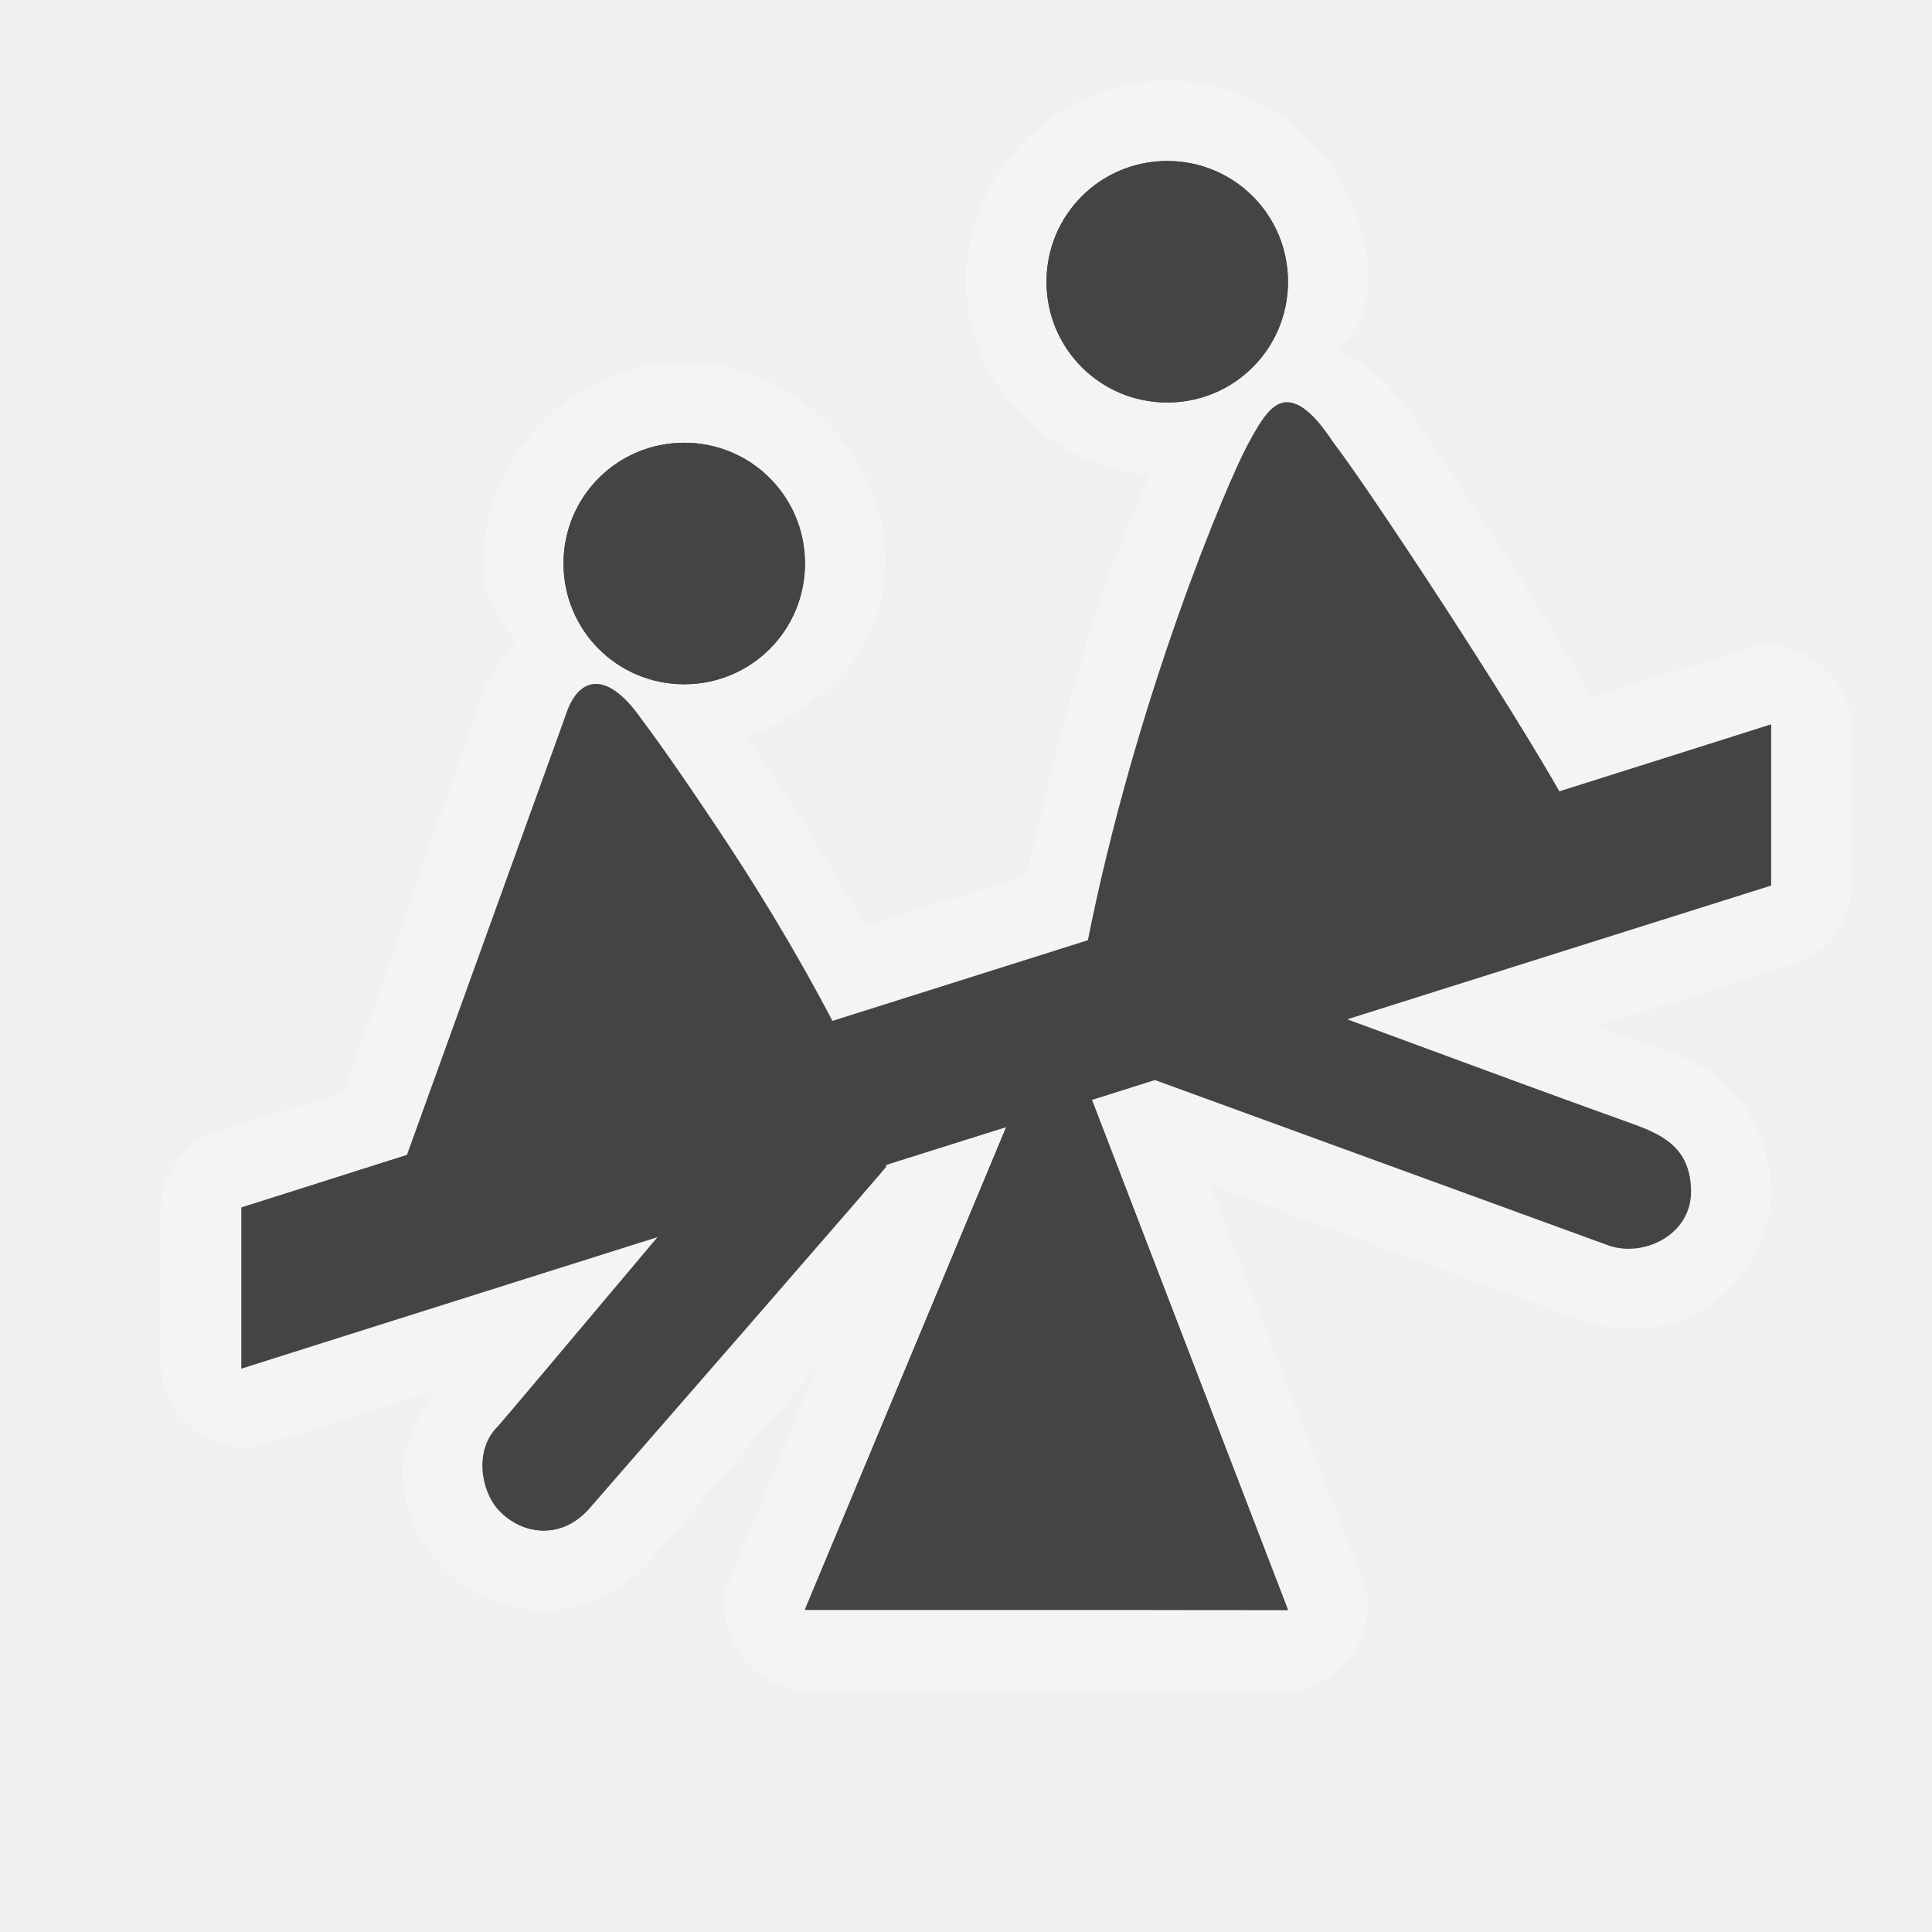
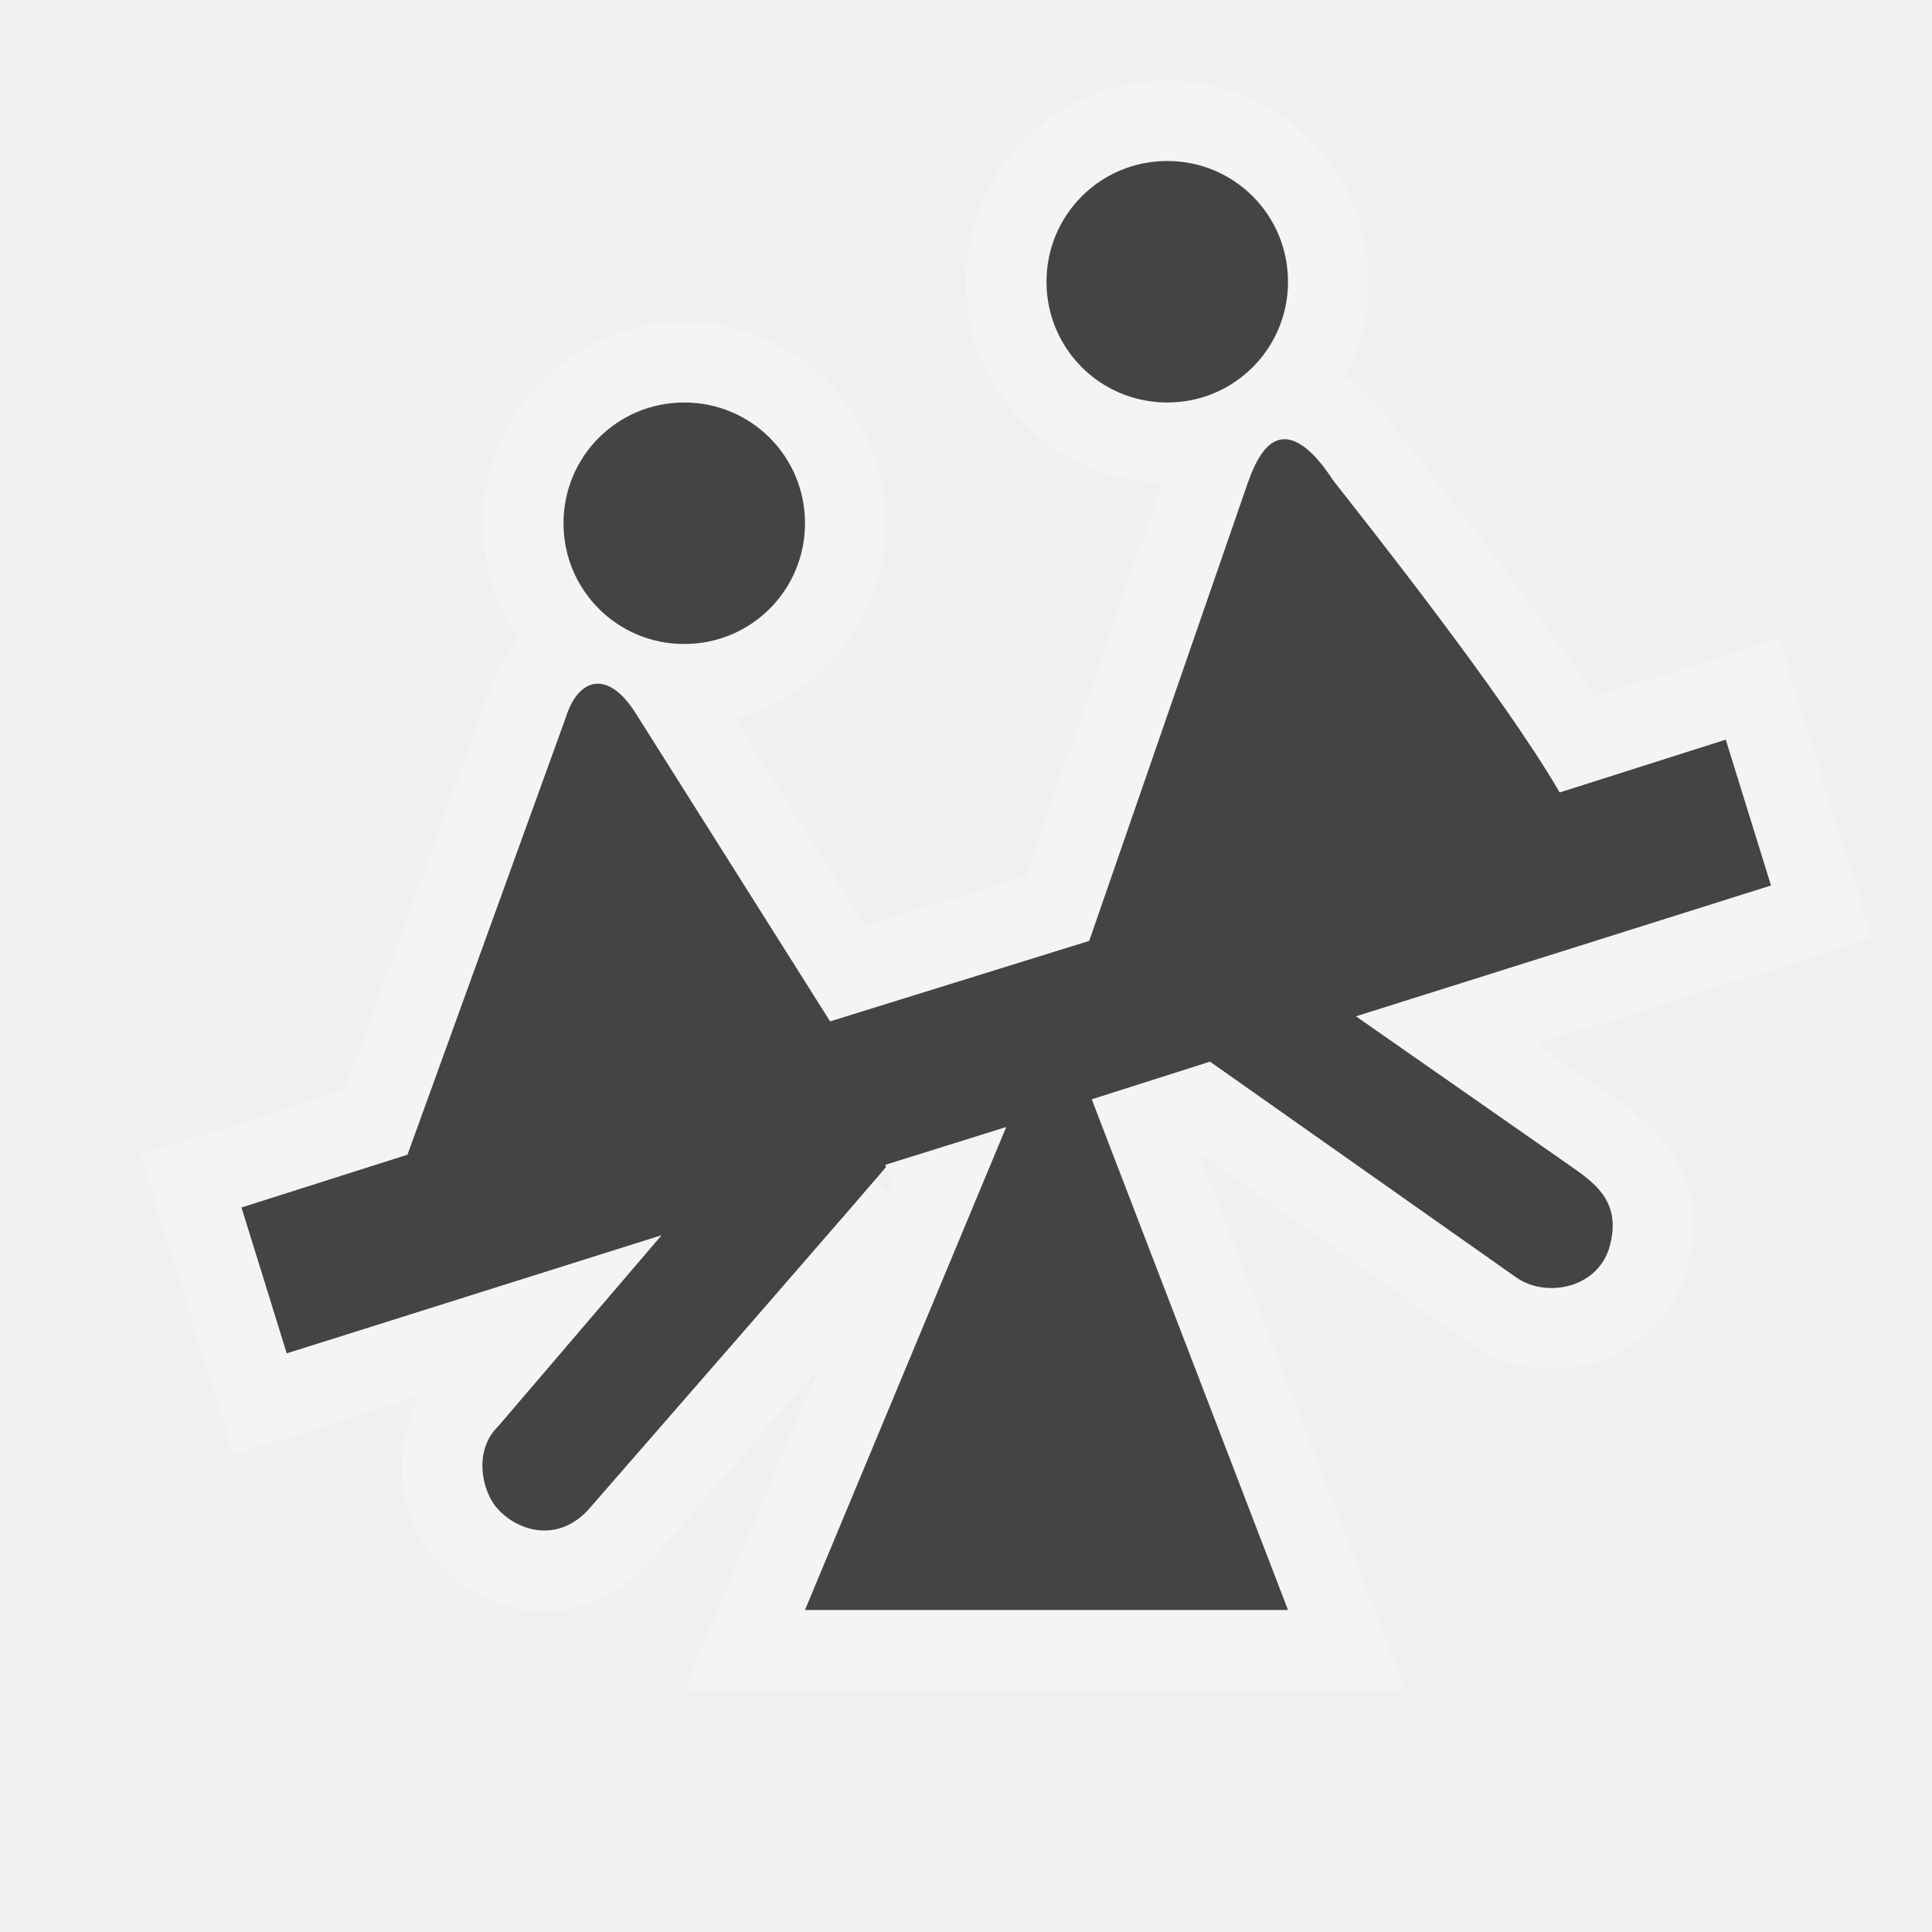
<svg xmlns="http://www.w3.org/2000/svg" width="24" height="24" id="svg4460" version="1.1">
  <defs id="defs4462" />
  <g id="layer1" transform="translate(0,-1028.362)">
-     <path style="color:#000000;fill:#ffffff;fill-opacity:1;fill-rule:nonzero;stroke:none;stroke-width:2;marker:none;visibility:visible;display:inline;overflow:visible;enable-background:accumulate;opacity:0.3" d="M 14.5 1 C 13.132 1 12 2.132 12 3.5 C 12 4.782 13.03 5.777 14.281 5.906 C 14.107 6.311 13.967 6.604 13.719 7.312 C 13.381 8.277 13.049 9.558 12.75 10.875 L 10.75 11.5 C 10.139 10.454 9.677 9.701 9.281 9.156 C 10.226 8.797 11 8.061 11 7 C 11 5.632 9.868 4.5 8.5 4.5 C 7.132 4.5 6 5.632 6 7 C 6 7.377 6.175 7.657 6.406 7.969 C 6.245 8.15 6.074 8.421 6 8.594 L 4.281 13.562 L 2.688 14.062 C 2.295 14.192 2.005 14.586 2 15 L 2 17 C 2.008 17.625 2.718 18.133 3.312 17.938 L 5.406 17.281 C 5.175 17.625 4.978 18.013 5 18.344 C 5.028 18.76 5.159 19.106 5.469 19.438 C 5.762 19.752 6.136 19.964 6.625 20 C 7.114 20.036 7.698 19.809 8.062 19.406 C 8.062 19.406 9.064 18.237 10.031 17.125 C 10.08 17.069 10.108 17.025 10.156 16.969 L 9.062 19.625 C 8.817 20.232 9.345 21.007 10 21 L 16 21 C 16.64 21 17.157 20.257 16.938 19.656 L 15.031 14.719 L 19.656 16.406 C 19.667 16.406 19.677 16.406 19.688 16.406 C 20.222 16.591 20.74 16.527 21.188 16.25 C 21.635 15.973 22.006 15.408 22 14.781 C 21.995 14.296 21.757 13.756 21.438 13.469 C 21.118 13.182 20.823 13.102 20.625 13.031 L 19.844 12.75 L 22.312 11.969 C 22.715 11.836 23.008 11.424 23 11 L 23 9 C 22.992 8.375 22.282 7.867 21.688 8.062 L 19.781 8.656 C 19.437 8.084 19.092 7.505 18.688 6.875 C 18.151 6.041 17.698 5.353 17.406 4.969 C 17.2 4.713 16.868 4.44 16.625 4.344 C 16.878 4.086 17 3.832 17 3.5 C 17 2.132 15.868 1 14.5 1 z " transform="translate(0,1028.362)" id="path3131" />
-     <path id="path3025" d="m 8.5,1033.862 c -0.831,0 -1.5,0.669 -1.5,1.5 0,0.831 0.669,1.5 1.5,1.5 0.831,0 1.5,-0.669 1.5,-1.5 0,-0.831 -0.669,-1.5 -1.5,-1.5 z" style="color:#000000;fill:#444444;fill-opacity:1;fill-rule:nonzero;stroke:none;stroke-width:2;marker:none;visibility:visible;display:inline;overflow:visible;enable-background:accumulate" />
-     <path style="fill:#444444;fill-opacity:1;stroke:none" d="m 5,1042.862 5.484,-1.484 c -1.022,-2.021 -2.166,-3.618 -2.564,-4.15 -0.398,-0.532 -0.742,-0.462 -0.896,0.027 z" id="path3033" />
-     <path style="font-size:medium;font-style:normal;font-variant:normal;font-weight:normal;font-stretch:normal;text-indent:0;text-align:start;text-decoration:none;line-height:normal;letter-spacing:normal;word-spacing:normal;text-transform:none;direction:ltr;block-progression:tb;writing-mode:lr-tb;text-anchor:start;baseline-shift:baseline;color:#000000;fill:#444444;fill-opacity:1;fill-rule:nonzero;stroke:none;stroke-width:1.25;marker:none;visibility:visible;display:inline;overflow:visible;enable-background:accumulate;font-family:Sans;-inkscape-font-specification:Sans" d="m 9.406,1042.641 c -0.183,0.01 0.156,-0.506 0.047,-0.359 l -3.266,3.797 c -0.309,0.298 -0.194,0.826 0.012,1.047 0.269,0.288 0.745,0.384 1.113,-0.023 0,0 4.046,-4.645 3.687,-4.255 0.315,-0.367 -1.095,-0.457 -1.578,-0.438 z" id="path3035" />
-     <path style="fill:#444444;fill-opacity:1;stroke:none" d="m 16,1048.362 -6,-0.01 2.5,-5.99 0.567,-1 0.433,0.5 z" id="path3863" />
-     <path style="font-size:medium;font-style:normal;font-variant:normal;font-weight:normal;font-stretch:normal;text-indent:0;text-align:start;text-decoration:none;line-height:normal;letter-spacing:normal;word-spacing:normal;text-transform:none;direction:ltr;block-progression:tb;writing-mode:lr-tb;text-anchor:start;baseline-shift:baseline;color:#000000;fill:#444444;fill-opacity:1;fill-rule:nonzero;stroke:none;stroke-width:1.25;marker:none;visibility:visible;display:inline;overflow:visible;enable-background:accumulate;font-family:Sans;-inkscape-font-specification:Sans" d="m 14.609,1040.875 c -0.509,0.032 -0.84,0.741 -0.297,0.891 l 5.673,2.069 c 0.429,0.148 1.027,-0.129 1.022,-0.677 -0.005,-0.534 -0.36,-0.703 -0.723,-0.834 l -4.801,-1.73 c -0.099,-0.037 -1.005,-0.063 -1.109,-0.047 z" id="path3869" />
-     <path id="path3897" d="m 14.5,1030.362 c -0.831,0 -1.5,0.669 -1.5,1.5 0,0.831 0.669,1.5 1.5,1.5 0.831,0 1.5,-0.669 1.5,-1.5 0,-0.831 -0.669,-1.5 -1.5,-1.5 z" style="color:#000000;fill:#444444;fill-opacity:1;fill-rule:nonzero;stroke:none;stroke-width:2;marker:none;visibility:visible;display:inline;overflow:visible;enable-background:accumulate" />
-     <path id="path3958" d="M 19.442,1038.318 13.5,1040.112 c 0.608,-3.09 1.756,-5.777 1.999,-6.225 0.243,-0.448 0.495,-0.899 1.064,-0.027 0.417,0.534 2.212,3.26 2.879,4.457 z" style="fill:#444444;fill-opacity:1;stroke:none" />
-     <path style="font-size:medium;font-style:normal;font-variant:normal;font-weight:normal;font-stretch:normal;text-indent:0;text-align:start;text-decoration:none;line-height:normal;letter-spacing:normal;word-spacing:normal;text-transform:none;direction:ltr;block-progression:tb;writing-mode:lr-tb;text-anchor:start;baseline-shift:baseline;color:#000000;fill:#444444;fill-opacity:1;stroke:none;stroke-width:2;marker:none;visibility:visible;display:inline;overflow:visible;enable-background:accumulate;font-family:Sans;-inkscape-font-specification:Sans" d="m 22,1037.362 -19,6 0,2 19,-6 z" id="path3027" />
-     <path style="color:#000000;fill:#444444;fill-opacity:1;fill-rule:nonzero;stroke:none;stroke-width:2;marker:none;visibility:visible;display:inline;overflow:visible;enable-background:accumulate" d="M 14.5 2 C 13.669 2 13 2.669 13 3.5 C 13 4.331 13.669 5 14.5 5 C 15.331 5 16 4.331 16 3.5 C 16 2.669 15.331 2 14.5 2 z M 16.031 5 C 15.797 4.959 15.652 5.251 15.5 5.531 C 15.259 5.976 14.143 8.626 13.531 11.688 L 10.344 12.688 C 9.367 10.821 8.283 9.379 7.906 8.875 C 7.508 8.343 7.185 8.417 7.031 8.906 L 5.062 14.344 L 3 15 L 3 17 L 8.188 15.344 L 6.188 17.719 C 5.879 18.017 5.981 18.529 6.188 18.75 C 6.456 19.038 6.944 19.157 7.312 18.75 C 7.312 18.75 11.359 14.109 11 14.5 C 11.009 14.489 10.994 14.479 11 14.469 L 12.5 14 L 10 20 L 16 20 L 13.562 13.656 L 14.344 13.406 L 20 15.469 C 20.429 15.617 21.006 15.329 21 14.781 C 20.995 14.247 20.644 14.099 20.281 13.969 L 16.719 12.656 L 22 11 L 22 9 L 19.344 9.844 C 18.638 8.602 16.969 6.02 16.562 5.5 C 16.349 5.173 16.172 5.025 16.031 5 z M 8.5 5.5 C 7.669 5.5 7 6.169 7 7 C 7 7.831 7.669 8.5 8.5 8.5 C 9.331 8.5 10 7.831 10 7 C 10 6.169 9.331 5.5 8.5 5.5 z " transform="translate(0,1028.362)" id="path3153" />
+     <path id="path3054" transform="translate(0,1028.362)" d="M 14.5 2 C 13.669 2 13 2.669 13 3.5 C 13 4.331 13.669 5 14.5 5 C 15.331 5 16 4.331 16 3.5 C 16 2.669 15.331 2 14.5 2 z M 8.5 5 C 7.669 5 7 5.669 7 6.5 C 7 7.331 7.669 8 8.5 8 C 9.331 8 10 7.331 10 6.5 C 10 5.669 9.331 5 8.5 5 z M 15.875 5.469 C 15.701 5.524 15.584 5.759 15.5 6 L 13.531 11.688 L 10.312 12.688 L 7.906 8.875 C 7.557 8.309 7.185 8.417 7.031 8.906 L 5.062 14.344 L 3 15 L 3.562 16.812 L 8.219 15.344 L 6.188 17.719 C 5.879 18.017 5.981 18.529 6.188 18.75 C 6.456 19.038 6.944 19.157 7.312 18.75 C 7.312 18.75 11.359 14.109 11 14.5 C 11.009 14.489 10.994 14.479 11 14.469 L 12.5 14 L 10 20 L 16 20 L 13.562 13.656 L 15.031 13.188 L 18.844 15.875 C 19.219 16.129 19.864 15.999 20 15.469 C 20.133 14.952 19.848 14.72 19.531 14.5 L 16.844 12.625 L 22 11 L 21.438 9.188 L 19.375 9.844 C 18.667 8.625 16.968 6.488 16.562 5.969 C 16.278 5.533 16.049 5.413 15.875 5.469 z " style="color:#000000;fill:none;fill-opacity:1;fill-rule:nonzero;stroke:#ffffff;stroke-width:2;marker:none;visibility:visible;display:inline;overflow:visible;enable-background:accumulate;opacity:0.3" />
+     <path style="color:#000000;fill:#444444;fill-opacity:1;fill-rule:nonzero;stroke:none;stroke-width:2;marker:none;visibility:visible;display:inline;overflow:visible;enable-background:accumulate" d="M 14.5 2 C 13.669 2 13 2.669 13 3.5 C 13 4.331 13.669 5 14.5 5 C 15.331 5 16 4.331 16 3.5 C 16 2.669 15.331 2 14.5 2 z M 8.5 5 C 7.669 5 7 5.669 7 6.5 C 7 7.331 7.669 8 8.5 8 C 9.331 8 10 7.331 10 6.5 C 10 5.669 9.331 5 8.5 5 z M 15.875 5.469 C 15.701 5.524 15.584 5.759 15.5 6 L 13.531 11.688 L 10.312 12.688 L 7.906 8.875 C 7.557 8.309 7.185 8.417 7.031 8.906 L 5.062 14.344 L 3 15 L 3.562 16.812 L 8.219 15.344 L 6.188 17.719 C 5.879 18.017 5.981 18.529 6.188 18.75 C 6.456 19.038 6.944 19.157 7.312 18.75 C 7.312 18.75 11.359 14.109 11 14.5 C 11.009 14.489 10.994 14.479 11 14.469 L 12.5 14 L 10 20 L 16 20 L 13.562 13.656 L 15.031 13.188 L 18.844 15.875 C 19.219 16.129 19.864 15.999 20 15.469 C 20.133 14.952 19.848 14.72 19.531 14.5 L 16.844 12.625 L 22 11 L 21.438 9.188 L 19.375 9.844 C 18.667 8.625 16.968 6.488 16.562 5.969 C 16.278 5.533 16.049 5.413 15.875 5.469 z " transform="translate(0,1028.362)" id="path3025" />
  </g>
</svg>
